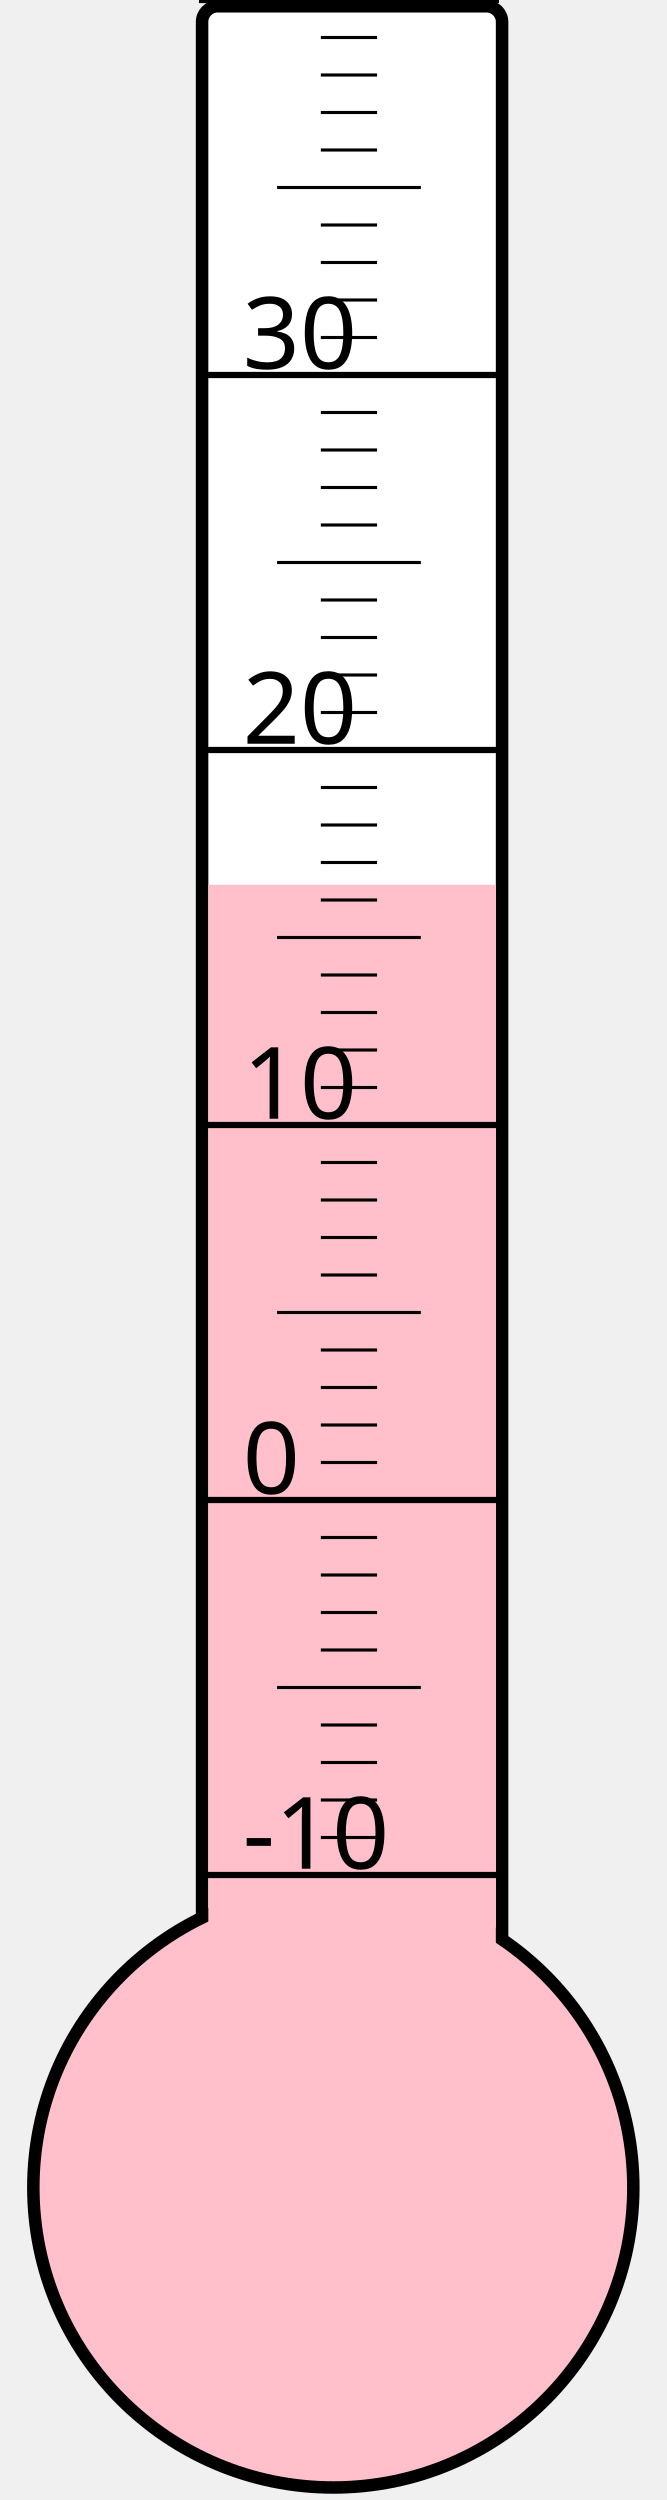
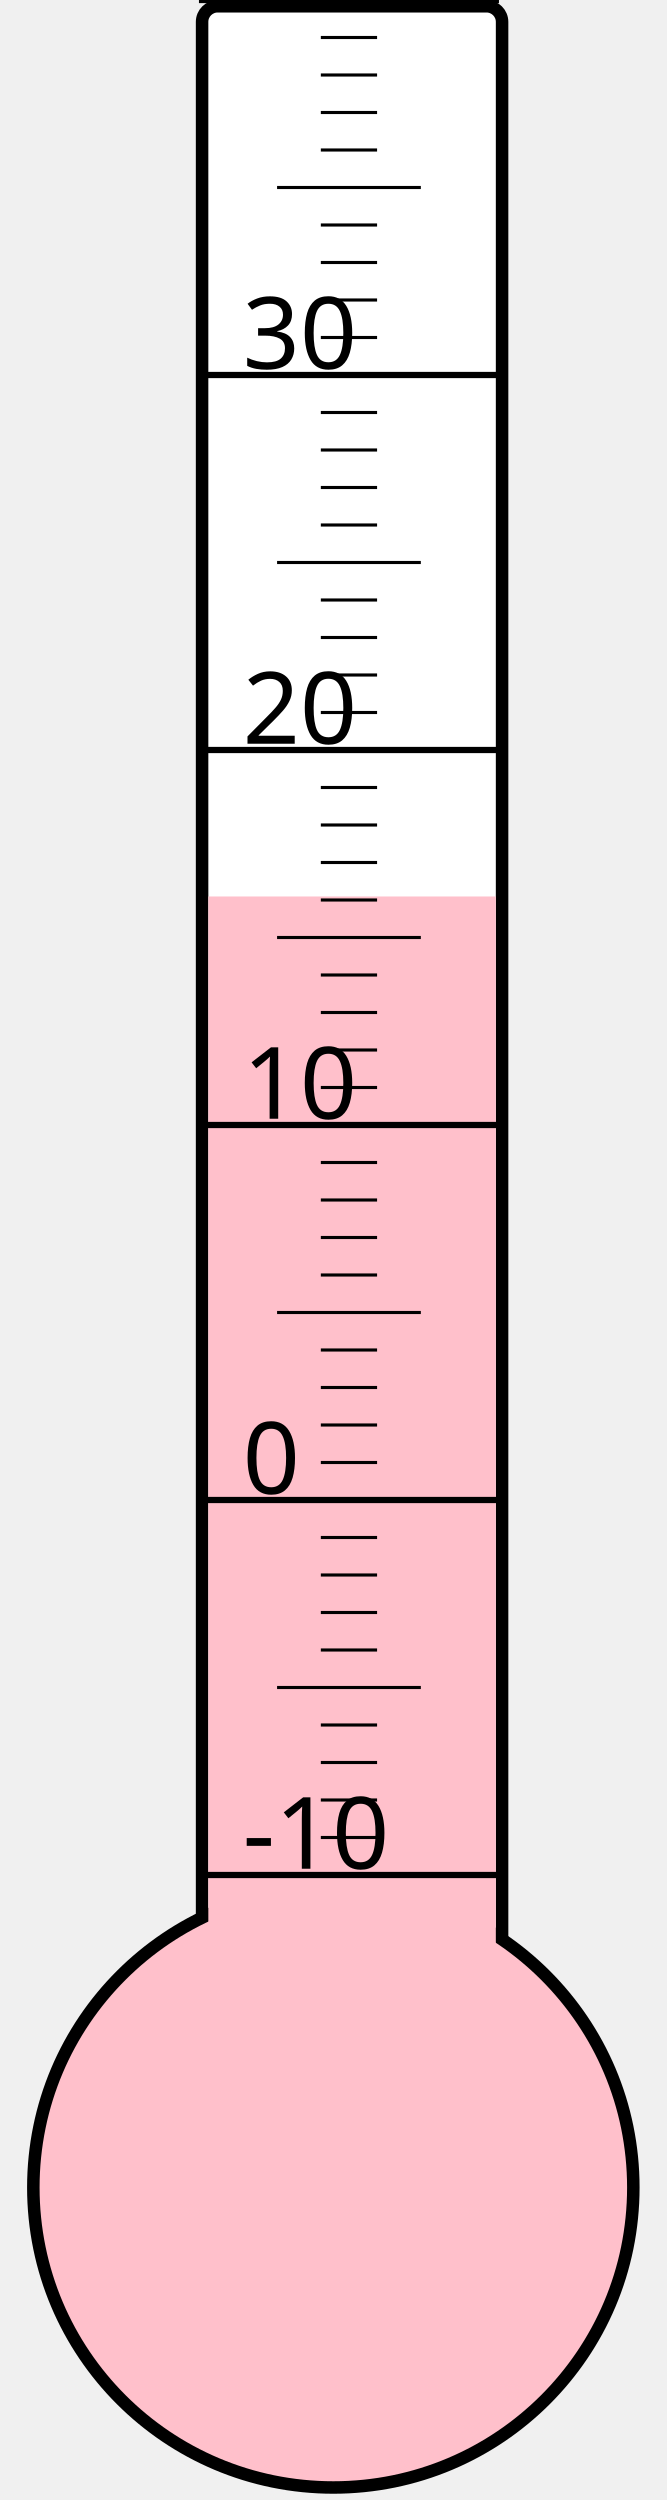
<svg xmlns="http://www.w3.org/2000/svg" width="40px" height="150px" viewBox="0 0 200 800">
  <rect width="200" height="800" x="0" y="0" style="fill: #ffffeb; fill-opacity: 0;" />
  <rect width="96" height="680" x="58" y="2" rx="5" ry="5" style="fill: white; fill-opacity: 1; stroke: black; stroke-width: 4;" />
  <circle cx="100" cy="700" r="96" style="fill: pink; stroke: black; stroke-width: 4;" />
-   <rect width="92" height="416.875" x="60" y="283.125" style="fill: pink; fill-opacity: 1; stroke-width: 0;" />
+   <rect width="92" height="413.125" x="60" y="286.875" style="fill: pink; fill-opacity: 1; stroke-width: 0;" />
  <text x="71" y="598" style="font-family: sans-serif; font-size: 24pt;">-10</text>
  <text x="71" y="478" style="font-family: sans-serif; font-size: 24pt;">0</text>
  <text x="71" y="358" style="font-family: sans-serif; font-size: 24pt;">10</text>
  <text x="71" y="238" style="font-family: sans-serif; font-size: 24pt;">20</text>
  <text x="71" y="118" style="font-family: sans-serif; font-size: 24pt;">30</text>
  <g style="stroke: black;">
    <line x1="57" y1="600" x2="153" y2="600" style="stroke-width: 2;" />
    <line x1="96" y1="588" x2="114" y2="588" style="stroke-width: 1;" />
    <line x1="96" y1="576" x2="114" y2="576" style="stroke-width: 1;" />
    <line x1="96" y1="564" x2="114" y2="564" style="stroke-width: 1;" />
    <line x1="96" y1="552" x2="114" y2="552" style="stroke-width: 1;" />
    <line x1="82" y1="540" x2="128" y2="540" style="stroke-width: 1;" />
    <line x1="96" y1="528" x2="114" y2="528" style="stroke-width: 1;" />
    <line x1="96" y1="516" x2="114" y2="516" style="stroke-width: 1;" />
    <line x1="96" y1="504" x2="114" y2="504" style="stroke-width: 1;" />
    <line x1="96" y1="492" x2="114" y2="492" style="stroke-width: 1;" />
    <line x1="57" y1="480" x2="153" y2="480" style="stroke-width: 2;" />
    <line x1="96" y1="468" x2="114" y2="468" style="stroke-width: 1;" />
    <line x1="96" y1="456" x2="114" y2="456" style="stroke-width: 1;" />
    <line x1="96" y1="444" x2="114" y2="444" style="stroke-width: 1;" />
    <line x1="96" y1="432" x2="114" y2="432" style="stroke-width: 1;" />
    <line x1="82" y1="420" x2="128" y2="420" style="stroke-width: 1;" />
    <line x1="96" y1="408" x2="114" y2="408" style="stroke-width: 1;" />
    <line x1="96" y1="396" x2="114" y2="396" style="stroke-width: 1;" />
    <line x1="96" y1="384" x2="114" y2="384" style="stroke-width: 1;" />
    <line x1="96" y1="372" x2="114" y2="372" style="stroke-width: 1;" />
    <line x1="57" y1="360" x2="153" y2="360" style="stroke-width: 2;" />
    <line x1="96" y1="348" x2="114" y2="348" style="stroke-width: 1;" />
    <line x1="96" y1="336" x2="114" y2="336" style="stroke-width: 1;" />
    <line x1="96" y1="324" x2="114" y2="324" style="stroke-width: 1;" />
    <line x1="96" y1="312" x2="114" y2="312" style="stroke-width: 1;" />
    <line x1="82" y1="300" x2="128" y2="300" style="stroke-width: 1;" />
    <line x1="96" y1="288" x2="114" y2="288" style="stroke-width: 1;" />
    <line x1="96" y1="276" x2="114" y2="276" style="stroke-width: 1;" />
    <line x1="96" y1="264" x2="114" y2="264" style="stroke-width: 1;" />
    <line x1="96" y1="252" x2="114" y2="252" style="stroke-width: 1;" />
    <line x1="57" y1="240" x2="153" y2="240" style="stroke-width: 2;" />
    <line x1="96" y1="228" x2="114" y2="228" style="stroke-width: 1;" />
    <line x1="96" y1="216" x2="114" y2="216" style="stroke-width: 1;" />
    <line x1="96" y1="204" x2="114" y2="204" style="stroke-width: 1;" />
    <line x1="96" y1="192" x2="114" y2="192" style="stroke-width: 1;" />
    <line x1="82" y1="180" x2="128" y2="180" style="stroke-width: 1;" />
    <line x1="96" y1="168" x2="114" y2="168" style="stroke-width: 1;" />
    <line x1="96" y1="156" x2="114" y2="156" style="stroke-width: 1;" />
    <line x1="96" y1="144" x2="114" y2="144" style="stroke-width: 1;" />
    <line x1="96" y1="132" x2="114" y2="132" style="stroke-width: 1;" />
    <line x1="57" y1="120" x2="153" y2="120" style="stroke-width: 2;" />
    <line x1="96" y1="108" x2="114" y2="108" style="stroke-width: 1;" />
    <line x1="96" y1="96" x2="114" y2="96" style="stroke-width: 1;" />
    <line x1="96" y1="84" x2="114" y2="84" style="stroke-width: 1;" />
    <line x1="96" y1="72" x2="114" y2="72" style="stroke-width: 1;" />
    <line x1="82" y1="60" x2="128" y2="60" style="stroke-width: 1;" />
    <line x1="96" y1="48" x2="114" y2="48" style="stroke-width: 1;" />
    <line x1="96" y1="36" x2="114" y2="36" style="stroke-width: 1;" />
    <line x1="96" y1="24" x2="114" y2="24" style="stroke-width: 1;" />
    <line x1="96" y1="12" x2="114" y2="12" style="stroke-width: 1;" />
    <line x1="57" y1="0" x2="153" y2="0" style="stroke-width: 2;" />
  </g>
</svg>
